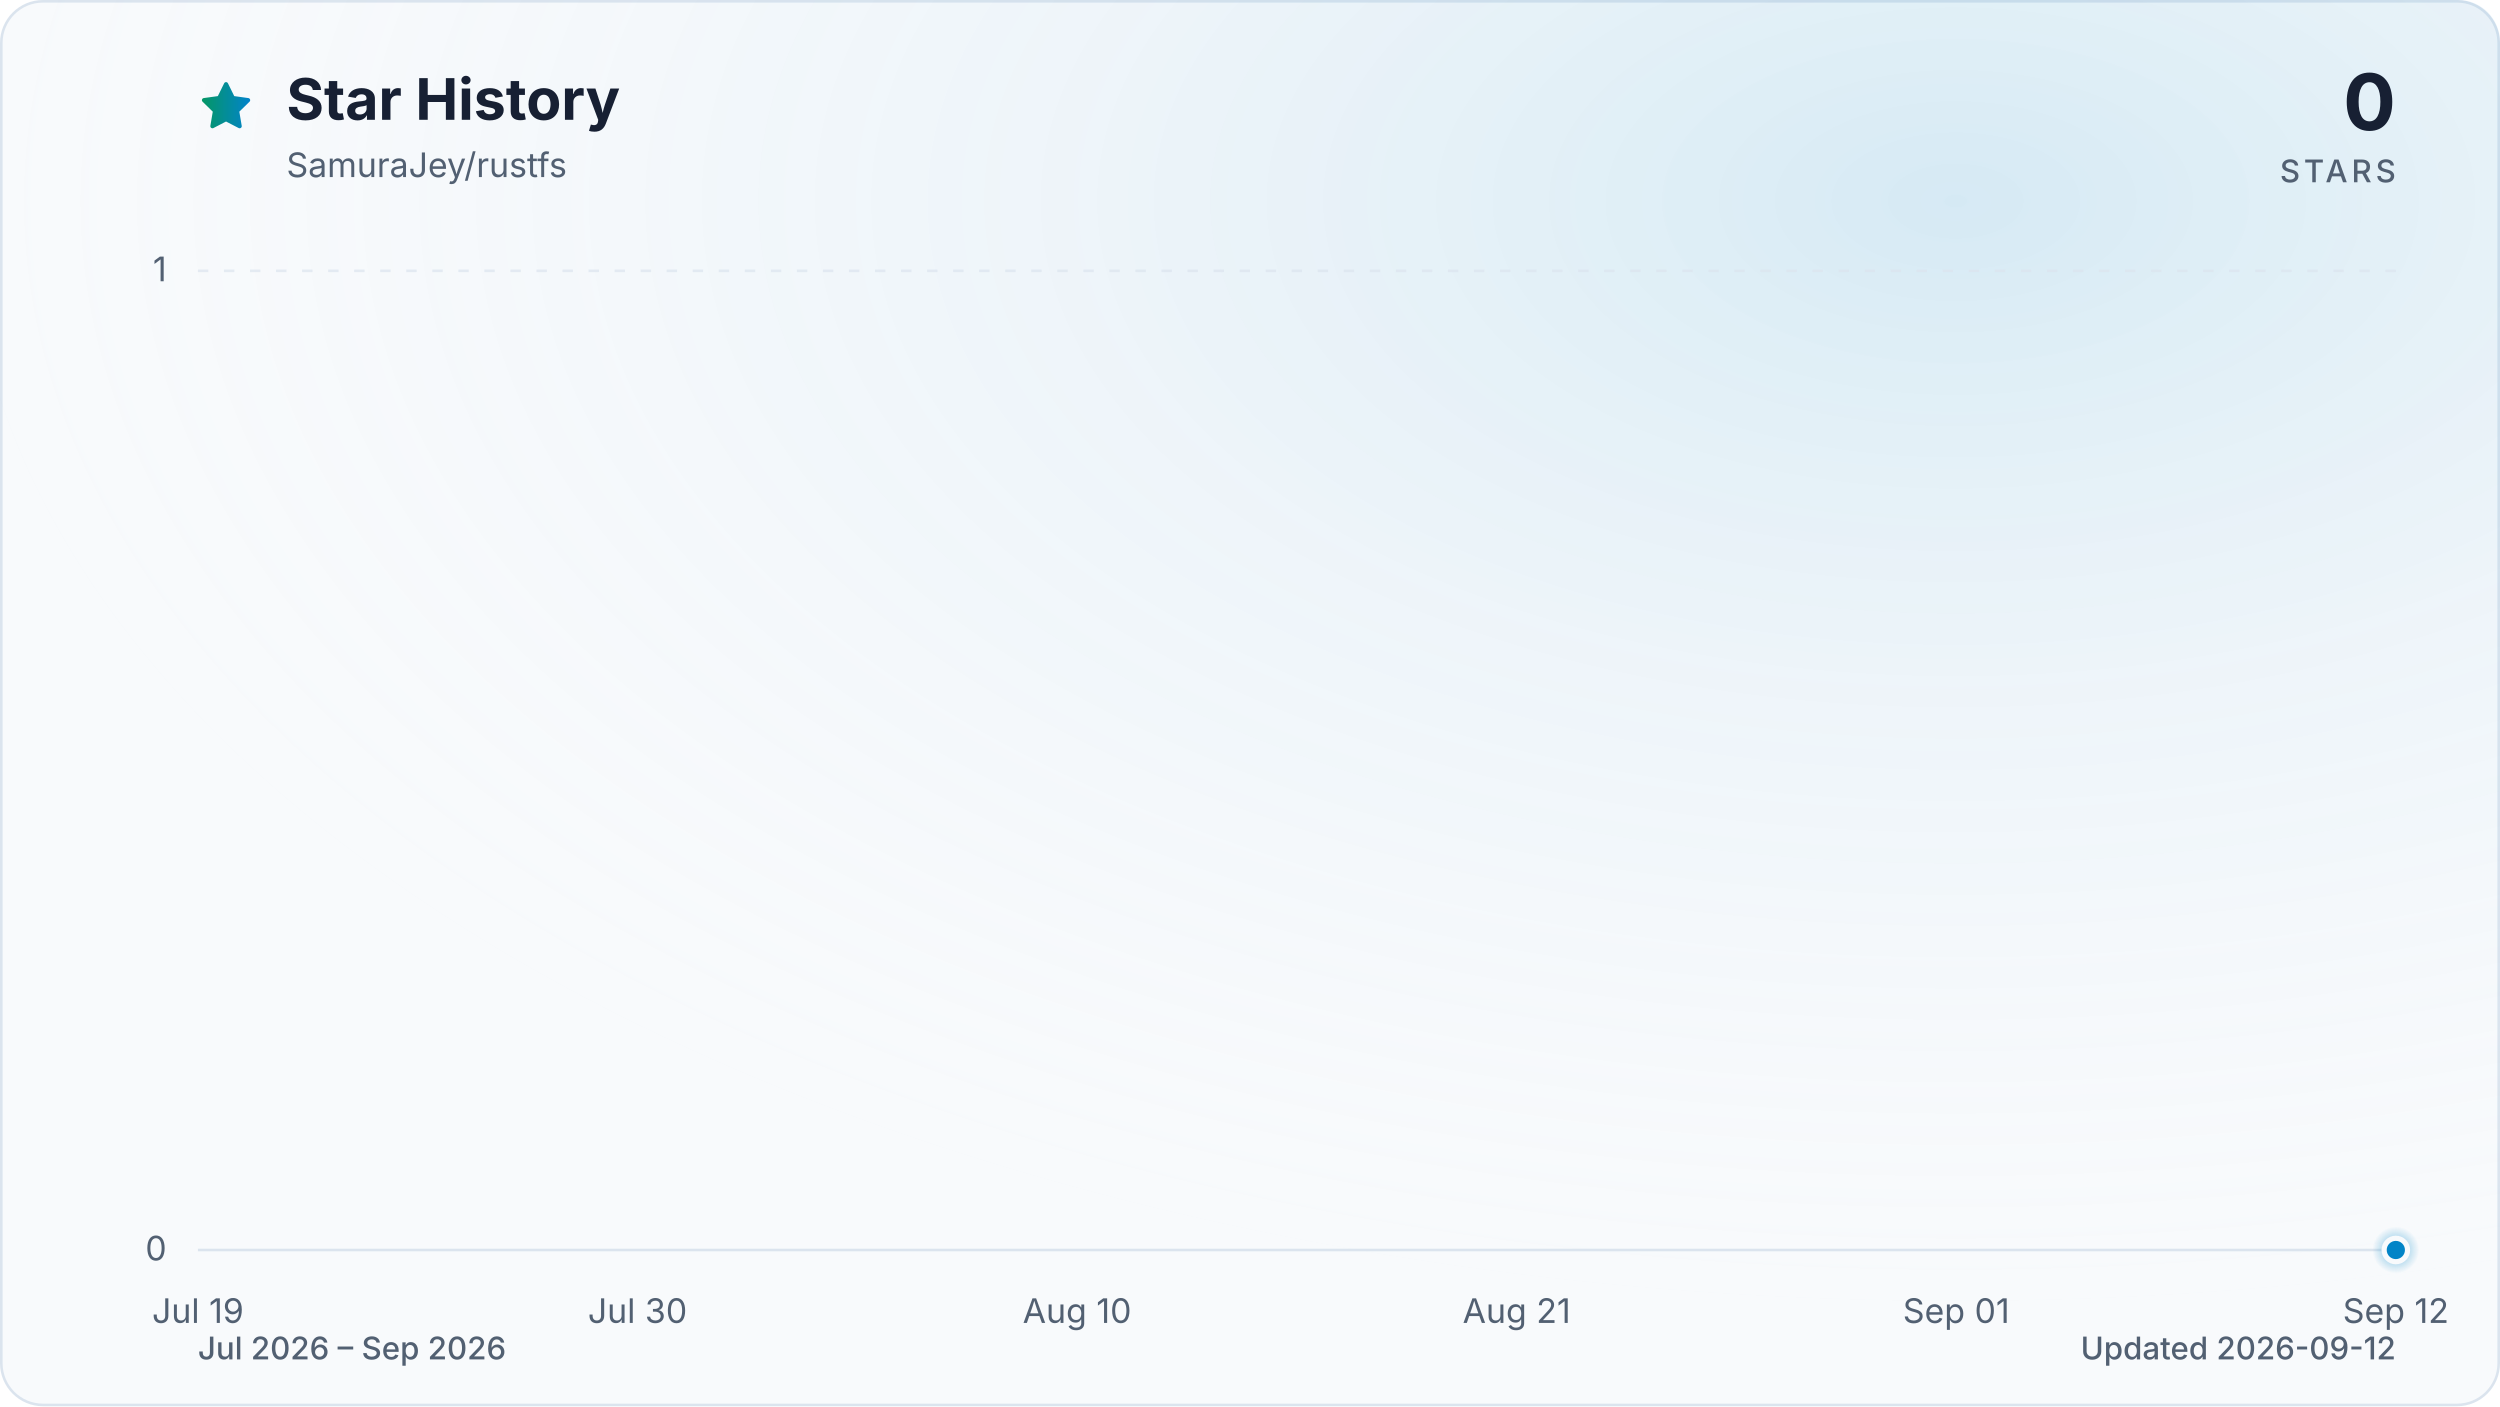
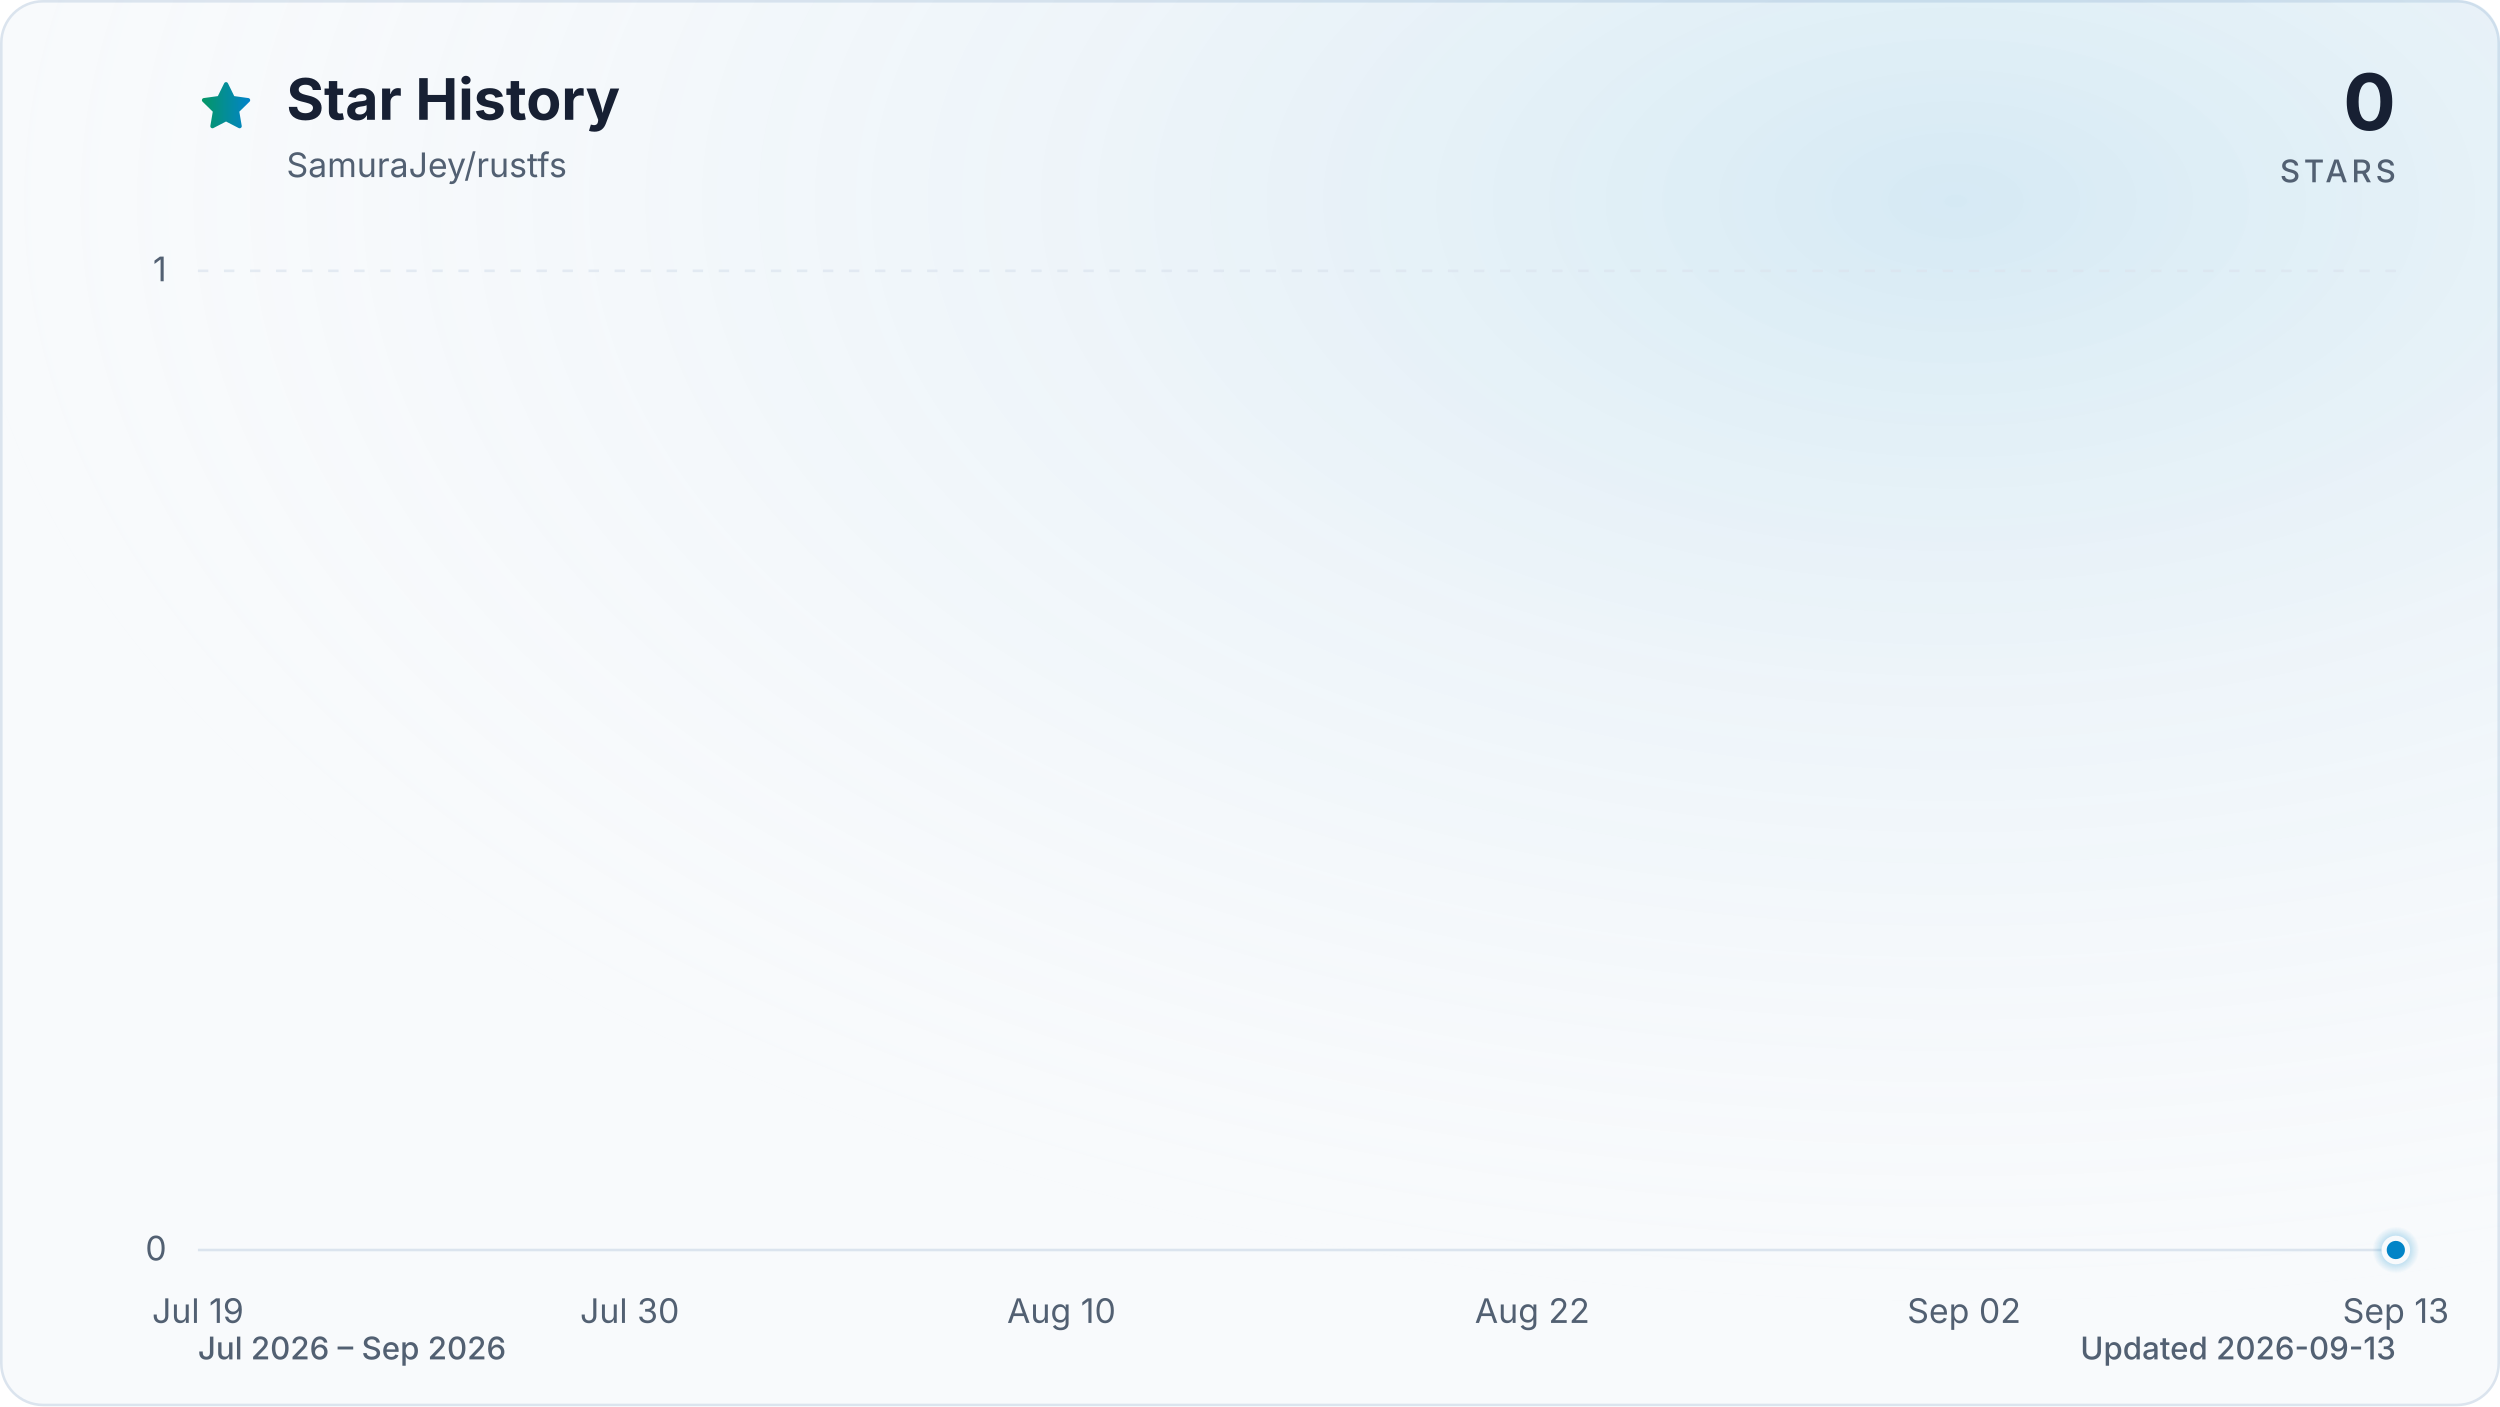
<svg xmlns="http://www.w3.org/2000/svg" viewBox="0 0 960 540" role="img" aria-labelledby="title description" data-style="gradient" data-variant="glow" data-animated="true">
  <defs>
    <linearGradient id="trend" x1="0" y1="0" x2="1" y2="0">
      <stop offset="0%" stop-color="#059669" />
      <stop offset="100%" stop-color="#0284c7" />
    </linearGradient>
    <linearGradient id="area" x1="0" y1="0" x2="0" y2="1">
      <stop offset="0%" stop-color="#059669" stop-opacity="0.30" />
      <stop offset="55%" stop-color="#0284c7" stop-opacity="0.10" />
      <stop offset="100%" stop-color="#0284c7" stop-opacity="0.01" />
    </linearGradient>
    <radialGradient id="marker-halo" cx="50%" cy="50%" r="50%">
      <stop offset="0%" stop-color="#0284c7" stop-opacity="0.55" />
      <stop offset="100%" stop-color="#0284c7" stop-opacity="0" />
    </radialGradient>
    <radialGradient id="surface-glow" cx="78%" cy="14%" r="80%">
      <stop offset="0%" stop-color="#0284c7" stop-opacity="0.14" />
      <stop offset="100%" stop-color="#f8fafc" stop-opacity="0" />
    </radialGradient>
    <filter id="trend-glow" x="-20%" y="-20%" width="140%" height="140%">
      <feGaussianBlur stdDeviation="7" />
    </filter>
  </defs>
  <style>
.trend-enter{transform-box:fill-box;transform-origin:center;animation:trend-enter 520ms cubic-bezier(0.16,1,0.3,1)}
.marker-enter{transform-box:fill-box;transform-origin:center;animation:marker-enter 320ms cubic-bezier(0.16,1,0.3,1) 200ms both}
.marker-pulse{transform-box:fill-box;transform-origin:center;animation:marker-pulse 2.6s ease-out infinite}
@keyframes trend-enter{from{opacity:.35;transform:translateY(10px)}to{opacity:1;transform:translateY(0)}}
@keyframes marker-enter{from{opacity:0;transform:scale(.4)}to{opacity:1;transform:scale(1)}}
@keyframes marker-pulse{0%{opacity:.5;transform:scale(.7)}70%,100%{opacity:0;transform:scale(2.1)}}
@media (prefers-reduced-motion:reduce){.trend-enter,.marker-enter,.marker-pulse{animation:none!important}}
@media (prefers-reduced-motion:reduce){.marker-pulse{opacity:0}}
</style>
  <rect x="0.5" y="0.5" width="959" height="539" fill="#f8fafc" stroke="#dbe4ee" stroke-width="1" rx="16" />
  <rect width="960" height="540" fill="url(#surface-glow)" rx="16" />
  <path d="M12 2.6l2.9 5.9 6.5.9-4.7 4.6 1.1 6.5-5.8-3-5.8 3 1.1-6.5-4.7-4.6 6.5-.9L12 2.6Z" transform="translate(76 30) scale(.9)" fill="url(#trend)" stroke="url(#trend)" stroke-width="1.8" stroke-linejoin="round" aria-hidden="true" />
  <text x="110" y="46" fill="#172033" font-family="ui-sans-serif, system-ui, -apple-system, BlinkMacSystemFont, 'Segoe UI', sans-serif" font-size="22" font-weight="700">Star History</text>
  <text x="110" y="68" fill="#526072" font-family="ui-sans-serif, system-ui, -apple-system, BlinkMacSystemFont, 'Segoe UI', sans-serif" font-size="13">SamuraJey/rustfs</text>
  <text x="920" y="50" fill="#172033" font-family="ui-sans-serif, system-ui, -apple-system, BlinkMacSystemFont, 'Segoe UI', sans-serif" font-size="30" font-weight="700" text-anchor="end">0</text>
  <text x="920" y="70" fill="#526072" font-family="ui-sans-serif, system-ui, -apple-system, BlinkMacSystemFont, 'Segoe UI', sans-serif" font-size="12" font-weight="500" letter-spacing="1.5" text-anchor="end">STARS</text>
  <line x1="76" y1="480.0" x2="920" y2="480.0" stroke="#dbe4ee" stroke-width="1" stroke-dasharray="0" opacity="1" />
  <text x="64" y="484.0" fill="#526072" font-family="ui-sans-serif, system-ui, -apple-system, BlinkMacSystemFont, 'Segoe UI', sans-serif" font-size="13" text-anchor="end">0</text>
  <line x1="76" y1="104.0" x2="920" y2="104.0" stroke="#dbe4ee" stroke-width="1" stroke-dasharray="4 6" opacity="0.7" />
  <text x="64" y="108.0" fill="#526072" font-family="ui-sans-serif, system-ui, -apple-system, BlinkMacSystemFont, 'Segoe UI', sans-serif" font-size="13" text-anchor="end">1</text>
  <text x="76.0" y="508" fill="#526072" font-family="ui-sans-serif, system-ui, -apple-system, BlinkMacSystemFont, 'Segoe UI', sans-serif" font-size="13" text-anchor="middle">Jul 19</text>
-   <text x="244.8" y="508" fill="#526072" font-family="ui-sans-serif, system-ui, -apple-system, BlinkMacSystemFont, 'Segoe UI', sans-serif" font-size="13" text-anchor="middle">Jul 30</text>
-   <text x="413.6" y="508" fill="#526072" font-family="ui-sans-serif, system-ui, -apple-system, BlinkMacSystemFont, 'Segoe UI', sans-serif" font-size="13" text-anchor="middle">Aug 10</text>
-   <text x="582.4" y="508" fill="#526072" font-family="ui-sans-serif, system-ui, -apple-system, BlinkMacSystemFont, 'Segoe UI', sans-serif" font-size="13" text-anchor="middle">Aug 21</text>
-   <text x="751.2" y="508" fill="#526072" font-family="ui-sans-serif, system-ui, -apple-system, BlinkMacSystemFont, 'Segoe UI', sans-serif" font-size="13" text-anchor="middle">Sep 01</text>
-   <text x="920.0" y="508" fill="#526072" font-family="ui-sans-serif, system-ui, -apple-system, BlinkMacSystemFont, 'Segoe UI', sans-serif" font-size="13" text-anchor="middle">Sep 12</text>
+   <text x="241.8" y="508" fill="#526072" font-family="ui-sans-serif, system-ui, -apple-system, BlinkMacSystemFont, 'Segoe UI', sans-serif" font-size="13" text-anchor="middle">Jul 30</text>
+   <text x="407.6" y="508" fill="#526072" font-family="ui-sans-serif, system-ui, -apple-system, BlinkMacSystemFont, 'Segoe UI', sans-serif" font-size="13" text-anchor="middle">Aug 10</text>
+   <text x="588.4" y="508" fill="#526072" font-family="ui-sans-serif, system-ui, -apple-system, BlinkMacSystemFont, 'Segoe UI', sans-serif" font-size="13" text-anchor="middle">Aug 22</text>
+   <text x="754.2" y="508" fill="#526072" font-family="ui-sans-serif, system-ui, -apple-system, BlinkMacSystemFont, 'Segoe UI', sans-serif" font-size="13" text-anchor="middle">Sep 02</text>
+   <text x="920.0" y="508" fill="#526072" font-family="ui-sans-serif, system-ui, -apple-system, BlinkMacSystemFont, 'Segoe UI', sans-serif" font-size="13" text-anchor="middle">Sep 13</text>
  <g class="trend-enter">
-     <path d="M 76.0 480.0 C 81.1 480.0, 86.2 480.0, 91.3 480.0 C 96.5 480.0, 101.6 480.0, 106.7 480.0 C 111.8 480.0, 116.9 480.0, 122.0 480.0 C 127.2 480.0, 132.3 480.0, 137.4 480.0 C 142.5 480.0, 147.6 480.0, 152.7 480.0 C 157.8 480.0, 163.0 480.0, 168.1 480.0 C 173.2 480.0, 178.3 480.0, 183.4 480.0 C 188.5 480.0, 193.6 480.0, 198.8 480.0 C 203.9 480.0, 209.0 480.0, 214.1 480.0 C 219.2 480.0, 224.3 480.0, 229.5 480.0 C 234.6 480.0, 239.7 480.0, 244.8 480.0 C 249.9 480.0, 255.0 480.0, 260.1 480.0 C 265.3 480.0, 270.4 480.0, 275.5 480.0 C 280.6 480.0, 285.7 480.0, 290.8 480.0 C 296.0 480.0, 301.1 480.0, 306.2 480.0 C 311.3 480.0, 316.4 480.0, 321.5 480.0 C 326.6 480.0, 331.8 480.0, 336.9 480.0 C 342.0 480.0, 347.1 480.0, 352.2 480.0 C 357.3 480.0, 362.4 480.0, 367.6 480.0 C 372.7 480.0, 377.8 480.0, 382.9 480.0 C 388.0 480.0, 393.1 480.0, 398.3 480.0 C 403.4 480.0, 408.5 480.0, 413.6 480.0 C 418.7 480.0, 423.8 480.0, 428.9 480.0 C 434.1 480.0, 439.2 480.0, 444.3 480.0 C 449.4 480.0, 454.5 480.0, 459.6 480.0 C 464.8 480.0, 469.9 480.0, 475.0 480.0 C 480.1 480.0, 485.2 480.0, 490.3 480.0 C 495.4 480.0, 500.6 480.0, 505.7 480.0 C 510.8 480.0, 515.9 480.0, 521.0 480.0 C 526.1 480.0, 531.2 480.0, 536.4 480.0 C 541.5 480.0, 546.6 480.0, 551.7 480.0 C 556.8 480.0, 561.9 480.0, 567.1 480.0 C 572.2 480.0, 577.3 480.0, 582.4 480.0 C 587.5 480.0, 592.6 480.0, 597.7 480.0 C 602.9 480.0, 608.0 480.0, 613.1 480.0 C 618.2 480.0, 623.3 480.0, 628.4 480.0 C 633.6 480.0, 638.7 480.0, 643.8 480.0 C 648.9 480.0, 654.0 480.0, 659.1 480.0 C 664.2 480.0, 669.4 480.0, 674.5 480.0 C 679.6 480.0, 684.7 480.0, 689.8 480.0 C 694.9 480.0, 700.0 480.0, 705.2 480.0 C 710.3 480.0, 715.4 480.0, 720.5 480.0 C 725.6 480.0, 730.7 480.0, 735.9 480.0 C 741.0 480.0, 746.1 480.0, 751.2 480.0 C 756.3 480.0, 761.4 480.0, 766.5 480.0 C 771.7 480.0, 776.8 480.0, 781.9 480.0 C 787.0 480.0, 792.1 480.0, 797.2 480.0 C 802.4 480.0, 807.5 480.0, 812.6 480.0 C 817.7 480.0, 822.8 480.0, 827.9 480.0 C 833.0 480.0, 838.2 480.0, 843.3 480.0 C 848.4 480.0, 853.5 480.0, 858.6 480.0 C 863.7 480.0, 868.8 480.0, 874.0 480.0 C 879.1 480.0, 884.2 480.0, 889.3 480.0 C 894.4 480.0, 899.5 480.0, 904.7 480.0 C 909.8 480.0, 914.9 480.0, 920.0 480.0 L 920.0 480.0 L 76.0 480.0 Z" fill="url(#area)" />
-     <path d="M 76.0 480.0 C 81.1 480.0, 86.2 480.0, 91.3 480.0 C 96.5 480.0, 101.6 480.0, 106.7 480.0 C 111.8 480.0, 116.9 480.0, 122.0 480.0 C 127.2 480.0, 132.3 480.0, 137.4 480.0 C 142.5 480.0, 147.6 480.0, 152.7 480.0 C 157.8 480.0, 163.0 480.0, 168.1 480.0 C 173.2 480.0, 178.3 480.0, 183.4 480.0 C 188.5 480.0, 193.6 480.0, 198.8 480.0 C 203.9 480.0, 209.0 480.0, 214.1 480.0 C 219.2 480.0, 224.3 480.0, 229.5 480.0 C 234.6 480.0, 239.7 480.0, 244.8 480.0 C 249.9 480.0, 255.0 480.0, 260.1 480.0 C 265.3 480.0, 270.4 480.0, 275.5 480.0 C 280.6 480.0, 285.7 480.0, 290.8 480.0 C 296.0 480.0, 301.1 480.0, 306.2 480.0 C 311.3 480.0, 316.4 480.0, 321.5 480.0 C 326.6 480.0, 331.8 480.0, 336.9 480.0 C 342.0 480.0, 347.1 480.0, 352.2 480.0 C 357.3 480.0, 362.4 480.0, 367.6 480.0 C 372.7 480.0, 377.8 480.0, 382.9 480.0 C 388.0 480.0, 393.1 480.0, 398.3 480.0 C 403.4 480.0, 408.5 480.0, 413.6 480.0 C 418.7 480.0, 423.8 480.0, 428.9 480.0 C 434.1 480.0, 439.2 480.0, 444.3 480.0 C 449.4 480.0, 454.5 480.0, 459.6 480.0 C 464.8 480.0, 469.9 480.0, 475.0 480.0 C 480.1 480.0, 485.2 480.0, 490.3 480.0 C 495.4 480.0, 500.6 480.0, 505.7 480.0 C 510.8 480.0, 515.9 480.0, 521.0 480.0 C 526.1 480.0, 531.2 480.0, 536.4 480.0 C 541.5 480.0, 546.6 480.0, 551.7 480.0 C 556.8 480.0, 561.9 480.0, 567.1 480.0 C 572.2 480.0, 577.3 480.0, 582.4 480.0 C 587.5 480.0, 592.6 480.0, 597.7 480.0 C 602.9 480.0, 608.0 480.0, 613.1 480.0 C 618.2 480.0, 623.3 480.0, 628.4 480.0 C 633.6 480.0, 638.7 480.0, 643.8 480.0 C 648.9 480.0, 654.0 480.0, 659.1 480.0 C 664.2 480.0, 669.4 480.0, 674.5 480.0 C 679.6 480.0, 684.7 480.0, 689.8 480.0 C 694.9 480.0, 700.0 480.0, 705.2 480.0 C 710.3 480.0, 715.4 480.0, 720.5 480.0 C 725.6 480.0, 730.7 480.0, 735.9 480.0 C 741.0 480.0, 746.1 480.0, 751.2 480.0 C 756.3 480.0, 761.4 480.0, 766.5 480.0 C 771.7 480.0, 776.8 480.0, 781.9 480.0 C 787.0 480.0, 792.1 480.0, 797.2 480.0 C 802.4 480.0, 807.5 480.0, 812.6 480.0 C 817.7 480.0, 822.8 480.0, 827.9 480.0 C 833.0 480.0, 838.2 480.0, 843.3 480.0 C 848.4 480.0, 853.5 480.0, 858.6 480.0 C 863.7 480.0, 868.8 480.0, 874.0 480.0 C 879.1 480.0, 884.2 480.0, 889.3 480.0 C 894.4 480.0, 899.5 480.0, 904.7 480.0 C 909.8 480.0, 914.9 480.0, 920.0 480.0" fill="none" stroke="url(#trend)" stroke-width="12" stroke-linecap="round" stroke-linejoin="round" opacity="0.16" filter="url(#trend-glow)" />
-     <path d="M 76.0 480.0 C 81.1 480.0, 86.2 480.0, 91.3 480.0 C 96.5 480.0, 101.6 480.0, 106.7 480.0 C 111.8 480.0, 116.9 480.0, 122.0 480.0 C 127.2 480.0, 132.3 480.0, 137.4 480.0 C 142.5 480.0, 147.6 480.0, 152.7 480.0 C 157.8 480.0, 163.0 480.0, 168.1 480.0 C 173.2 480.0, 178.3 480.0, 183.4 480.0 C 188.5 480.0, 193.6 480.0, 198.8 480.0 C 203.9 480.0, 209.0 480.0, 214.1 480.0 C 219.2 480.0, 224.3 480.0, 229.5 480.0 C 234.6 480.0, 239.7 480.0, 244.8 480.0 C 249.9 480.0, 255.0 480.0, 260.1 480.0 C 265.3 480.0, 270.4 480.0, 275.5 480.0 C 280.6 480.0, 285.7 480.0, 290.8 480.0 C 296.0 480.0, 301.1 480.0, 306.2 480.0 C 311.3 480.0, 316.4 480.0, 321.5 480.0 C 326.6 480.0, 331.8 480.0, 336.9 480.0 C 342.0 480.0, 347.1 480.0, 352.2 480.0 C 357.3 480.0, 362.4 480.0, 367.6 480.0 C 372.7 480.0, 377.8 480.0, 382.9 480.0 C 388.0 480.0, 393.1 480.0, 398.3 480.0 C 403.4 480.0, 408.5 480.0, 413.6 480.0 C 418.7 480.0, 423.8 480.0, 428.9 480.0 C 434.1 480.0, 439.2 480.0, 444.3 480.0 C 449.4 480.0, 454.5 480.0, 459.6 480.0 C 464.8 480.0, 469.9 480.0, 475.0 480.0 C 480.1 480.0, 485.2 480.0, 490.3 480.0 C 495.4 480.0, 500.6 480.0, 505.7 480.0 C 510.8 480.0, 515.9 480.0, 521.0 480.0 C 526.1 480.0, 531.2 480.0, 536.4 480.0 C 541.5 480.0, 546.6 480.0, 551.7 480.0 C 556.8 480.0, 561.9 480.0, 567.1 480.0 C 572.2 480.0, 577.3 480.0, 582.4 480.0 C 587.5 480.0, 592.6 480.0, 597.7 480.0 C 602.9 480.0, 608.0 480.0, 613.1 480.0 C 618.2 480.0, 623.3 480.0, 628.4 480.0 C 633.6 480.0, 638.7 480.0, 643.8 480.0 C 648.9 480.0, 654.0 480.0, 659.1 480.0 C 664.2 480.0, 669.4 480.0, 674.5 480.0 C 679.6 480.0, 684.7 480.0, 689.8 480.0 C 694.9 480.0, 700.0 480.0, 705.2 480.0 C 710.3 480.0, 715.4 480.0, 720.5 480.0 C 725.6 480.0, 730.7 480.0, 735.9 480.0 C 741.0 480.0, 746.1 480.0, 751.2 480.0 C 756.3 480.0, 761.4 480.0, 766.5 480.0 C 771.7 480.0, 776.8 480.0, 781.9 480.0 C 787.0 480.0, 792.1 480.0, 797.2 480.0 C 802.4 480.0, 807.5 480.0, 812.6 480.0 C 817.7 480.0, 822.8 480.0, 827.9 480.0 C 833.0 480.0, 838.2 480.0, 843.3 480.0 C 848.4 480.0, 853.5 480.0, 858.6 480.0 C 863.7 480.0, 868.8 480.0, 874.0 480.0 C 879.1 480.0, 884.2 480.0, 889.3 480.0 C 894.4 480.0, 899.5 480.0, 904.7 480.0 C 909.8 480.0, 914.9 480.0, 920.0 480.0" fill="none" stroke="url(#trend)" stroke-width="3" stroke-linecap="round" stroke-linejoin="round" />
+     <path d="M 76.0 480.0 C 81.0 480.0, 86.0 480.0, 91.1 480.0 C 96.1 480.0, 101.1 480.0, 106.1 480.0 C 111.2 480.0, 116.2 480.0, 121.2 480.0 C 126.2 480.0, 131.3 480.0, 136.3 480.0 C 141.3 480.0, 146.3 480.0, 151.4 480.0 C 156.4 480.0, 161.4 480.0, 166.4 480.0 C 171.5 480.0, 176.5 480.0, 181.5 480.0 C 186.5 480.0, 191.5 480.0, 196.6 480.0 C 201.6 480.0, 206.6 480.0, 211.6 480.0 C 216.7 480.0, 221.7 480.0, 226.7 480.0 C 231.7 480.0, 236.8 480.0, 241.8 480.0 C 246.8 480.0, 251.8 480.0, 256.9 480.0 C 261.9 480.0, 266.9 480.0, 271.9 480.0 C 277.0 480.0, 282.0 480.0, 287.0 480.0 C 292.0 480.0, 297.0 480.0, 302.1 480.0 C 307.1 480.0, 312.1 480.0, 317.1 480.0 C 322.2 480.0, 327.2 480.0, 332.2 480.0 C 337.2 480.0, 342.3 480.0, 347.3 480.0 C 352.3 480.0, 357.3 480.0, 362.4 480.0 C 367.4 480.0, 372.4 480.0, 377.4 480.0 C 382.5 480.0, 387.5 480.0, 392.5 480.0 C 397.5 480.0, 402.5 480.0, 407.6 480.0 C 412.6 480.0, 417.6 480.0, 422.6 480.0 C 427.7 480.0, 432.7 480.0, 437.7 480.0 C 442.7 480.0, 447.8 480.0, 452.8 480.0 C 457.8 480.0, 462.8 480.0, 467.9 480.0 C 472.9 480.0, 477.9 480.0, 482.9 480.0 C 488.0 480.0, 493.0 480.0, 498.0 480.0 C 503.0 480.0, 508.0 480.0, 513.1 480.0 C 518.1 480.0, 523.1 480.0, 528.1 480.0 C 533.2 480.0, 538.2 480.0, 543.2 480.0 C 548.2 480.0, 553.3 480.0, 558.3 480.0 C 563.3 480.0, 568.3 480.0, 573.4 480.0 C 578.4 480.0, 583.4 480.0, 588.4 480.0 C 593.5 480.0, 598.5 480.0, 603.5 480.0 C 608.5 480.0, 613.5 480.0, 618.6 480.0 C 623.6 480.0, 628.6 480.0, 633.6 480.0 C 638.7 480.0, 643.7 480.0, 648.7 480.0 C 653.7 480.0, 658.8 480.0, 663.8 480.0 C 668.8 480.0, 673.8 480.0, 678.9 480.0 C 683.9 480.0, 688.9 480.0, 693.9 480.0 C 699.0 480.0, 704.0 480.0, 709.0 480.0 C 714.0 480.0, 719.0 480.0, 724.1 480.0 C 729.1 480.0, 734.1 480.0, 739.1 480.0 C 744.2 480.0, 749.2 480.0, 754.2 480.0 C 759.2 480.0, 764.3 480.0, 769.3 480.0 C 774.3 480.0, 779.3 480.0, 784.4 480.0 C 789.4 480.0, 794.4 480.0, 799.4 480.0 C 804.5 480.0, 809.5 480.0, 814.5 480.0 C 819.5 480.0, 824.5 480.0, 829.6 480.0 C 834.6 480.0, 839.6 480.0, 844.6 480.0 C 849.7 480.0, 854.7 480.0, 859.7 480.0 C 864.7 480.0, 869.8 480.0, 874.8 480.0 C 879.8 480.0, 884.8 480.0, 889.9 480.0 C 894.9 480.0, 899.9 480.0, 904.9 480.0 C 910.0 480.0, 915.0 480.0, 920.0 480.0 L 920.0 480.0 L 76.0 480.0 Z" fill="url(#area)" />
+     <path d="M 76.0 480.0 C 81.0 480.0, 86.0 480.0, 91.1 480.0 C 96.1 480.0, 101.1 480.0, 106.1 480.0 C 111.2 480.0, 116.2 480.0, 121.2 480.0 C 126.2 480.0, 131.3 480.0, 136.3 480.0 C 141.3 480.0, 146.3 480.0, 151.4 480.0 C 156.4 480.0, 161.4 480.0, 166.4 480.0 C 171.5 480.0, 176.5 480.0, 181.5 480.0 C 186.5 480.0, 191.5 480.0, 196.6 480.0 C 201.6 480.0, 206.6 480.0, 211.6 480.0 C 216.7 480.0, 221.7 480.0, 226.7 480.0 C 231.7 480.0, 236.8 480.0, 241.8 480.0 C 246.8 480.0, 251.8 480.0, 256.9 480.0 C 261.9 480.0, 266.9 480.0, 271.9 480.0 C 277.0 480.0, 282.0 480.0, 287.0 480.0 C 292.0 480.0, 297.0 480.0, 302.1 480.0 C 307.1 480.0, 312.1 480.0, 317.1 480.0 C 322.2 480.0, 327.2 480.0, 332.2 480.0 C 337.2 480.0, 342.3 480.0, 347.3 480.0 C 352.3 480.0, 357.3 480.0, 362.4 480.0 C 367.4 480.0, 372.4 480.0, 377.4 480.0 C 382.5 480.0, 387.5 480.0, 392.5 480.0 C 397.5 480.0, 402.5 480.0, 407.6 480.0 C 412.6 480.0, 417.6 480.0, 422.6 480.0 C 427.7 480.0, 432.7 480.0, 437.7 480.0 C 442.7 480.0, 447.8 480.0, 452.8 480.0 C 457.8 480.0, 462.8 480.0, 467.9 480.0 C 472.9 480.0, 477.9 480.0, 482.9 480.0 C 488.0 480.0, 493.0 480.0, 498.0 480.0 C 503.0 480.0, 508.0 480.0, 513.1 480.0 C 518.1 480.0, 523.1 480.0, 528.1 480.0 C 533.2 480.0, 538.2 480.0, 543.2 480.0 C 548.2 480.0, 553.3 480.0, 558.3 480.0 C 563.3 480.0, 568.3 480.0, 573.4 480.0 C 578.4 480.0, 583.4 480.0, 588.4 480.0 C 593.5 480.0, 598.5 480.0, 603.5 480.0 C 608.5 480.0, 613.5 480.0, 618.6 480.0 C 623.6 480.0, 628.6 480.0, 633.6 480.0 C 638.7 480.0, 643.7 480.0, 648.7 480.0 C 653.7 480.0, 658.8 480.0, 663.8 480.0 C 668.8 480.0, 673.8 480.0, 678.9 480.0 C 683.9 480.0, 688.9 480.0, 693.9 480.0 C 699.0 480.0, 704.0 480.0, 709.0 480.0 C 714.0 480.0, 719.0 480.0, 724.1 480.0 C 729.1 480.0, 734.1 480.0, 739.1 480.0 C 744.2 480.0, 749.2 480.0, 754.2 480.0 C 759.2 480.0, 764.3 480.0, 769.3 480.0 C 774.3 480.0, 779.3 480.0, 784.4 480.0 C 789.4 480.0, 794.4 480.0, 799.4 480.0 C 804.5 480.0, 809.5 480.0, 814.5 480.0 C 819.5 480.0, 824.5 480.0, 829.6 480.0 C 834.6 480.0, 839.6 480.0, 844.6 480.0 C 849.7 480.0, 854.7 480.0, 859.7 480.0 C 864.7 480.0, 869.8 480.0, 874.8 480.0 C 879.8 480.0, 884.8 480.0, 889.9 480.0 C 894.9 480.0, 899.9 480.0, 904.9 480.0 C 910.0 480.0, 915.0 480.0, 920.0 480.0" fill="none" stroke="url(#trend)" stroke-width="12" stroke-linecap="round" stroke-linejoin="round" opacity="0.16" filter="url(#trend-glow)" />
+     <path d="M 76.0 480.0 C 81.0 480.0, 86.0 480.0, 91.1 480.0 C 96.1 480.0, 101.1 480.0, 106.1 480.0 C 111.2 480.0, 116.2 480.0, 121.2 480.0 C 126.2 480.0, 131.3 480.0, 136.3 480.0 C 141.3 480.0, 146.3 480.0, 151.4 480.0 C 156.4 480.0, 161.4 480.0, 166.4 480.0 C 171.5 480.0, 176.5 480.0, 181.5 480.0 C 186.5 480.0, 191.5 480.0, 196.6 480.0 C 201.6 480.0, 206.6 480.0, 211.6 480.0 C 216.7 480.0, 221.7 480.0, 226.7 480.0 C 231.7 480.0, 236.8 480.0, 241.8 480.0 C 246.8 480.0, 251.8 480.0, 256.9 480.0 C 261.9 480.0, 266.9 480.0, 271.9 480.0 C 277.0 480.0, 282.0 480.0, 287.0 480.0 C 292.0 480.0, 297.0 480.0, 302.1 480.0 C 307.1 480.0, 312.1 480.0, 317.1 480.0 C 322.2 480.0, 327.2 480.0, 332.2 480.0 C 337.2 480.0, 342.3 480.0, 347.3 480.0 C 352.3 480.0, 357.3 480.0, 362.4 480.0 C 367.4 480.0, 372.4 480.0, 377.4 480.0 C 382.5 480.0, 387.5 480.0, 392.5 480.0 C 397.5 480.0, 402.5 480.0, 407.6 480.0 C 412.6 480.0, 417.6 480.0, 422.6 480.0 C 427.7 480.0, 432.7 480.0, 437.7 480.0 C 442.7 480.0, 447.8 480.0, 452.8 480.0 C 457.8 480.0, 462.8 480.0, 467.9 480.0 C 472.9 480.0, 477.9 480.0, 482.9 480.0 C 488.0 480.0, 493.0 480.0, 498.0 480.0 C 503.0 480.0, 508.0 480.0, 513.1 480.0 C 518.1 480.0, 523.1 480.0, 528.1 480.0 C 533.2 480.0, 538.2 480.0, 543.2 480.0 C 548.2 480.0, 553.3 480.0, 558.3 480.0 C 563.3 480.0, 568.3 480.0, 573.4 480.0 C 578.4 480.0, 583.4 480.0, 588.4 480.0 C 593.5 480.0, 598.5 480.0, 603.5 480.0 C 608.5 480.0, 613.5 480.0, 618.6 480.0 C 623.6 480.0, 628.6 480.0, 633.6 480.0 C 638.7 480.0, 643.7 480.0, 648.7 480.0 C 653.7 480.0, 658.8 480.0, 663.8 480.0 C 668.8 480.0, 673.8 480.0, 678.9 480.0 C 683.9 480.0, 688.9 480.0, 693.9 480.0 C 699.0 480.0, 704.0 480.0, 709.0 480.0 C 714.0 480.0, 719.0 480.0, 724.1 480.0 C 729.1 480.0, 734.1 480.0, 739.1 480.0 C 744.2 480.0, 749.2 480.0, 754.2 480.0 C 759.2 480.0, 764.3 480.0, 769.3 480.0 C 774.3 480.0, 779.3 480.0, 784.4 480.0 C 789.4 480.0, 794.4 480.0, 799.4 480.0 C 804.5 480.0, 809.5 480.0, 814.5 480.0 C 819.5 480.0, 824.5 480.0, 829.6 480.0 C 834.6 480.0, 839.6 480.0, 844.6 480.0 C 849.7 480.0, 854.7 480.0, 859.7 480.0 C 864.7 480.0, 869.8 480.0, 874.8 480.0 C 879.8 480.0, 884.8 480.0, 889.9 480.0 C 894.9 480.0, 899.9 480.0, 904.9 480.0 C 910.0 480.0, 915.0 480.0, 920.0 480.0" fill="none" stroke="url(#trend)" stroke-width="3" stroke-linecap="round" stroke-linejoin="round" />
  </g>
  <g class="marker-enter">
    <circle class="marker-pulse" cx="920.0" cy="480.0" r="9" fill="url(#marker-halo)" />
    <circle cx="920.0" cy="480.0" r="4.5" fill="#0284c7" stroke="#f8fafc" stroke-width="2" />
  </g>
  <text x="76" y="522" fill="#526072" font-family="ui-sans-serif, system-ui, -apple-system, BlinkMacSystemFont, 'Segoe UI', sans-serif" font-size="12" font-weight="500">Jul 2026 – Sep 2026</text>
-   <text x="920" y="522" fill="#526072" font-family="ui-sans-serif, system-ui, -apple-system, BlinkMacSystemFont, 'Segoe UI', sans-serif" font-size="12" font-weight="500" text-anchor="end">Updated 2026-09-12</text>
+   <text x="920" y="522" fill="#526072" font-family="ui-sans-serif, system-ui, -apple-system, BlinkMacSystemFont, 'Segoe UI', sans-serif" font-size="12" font-weight="500" text-anchor="end">Updated 2026-09-13</text>
</svg>
